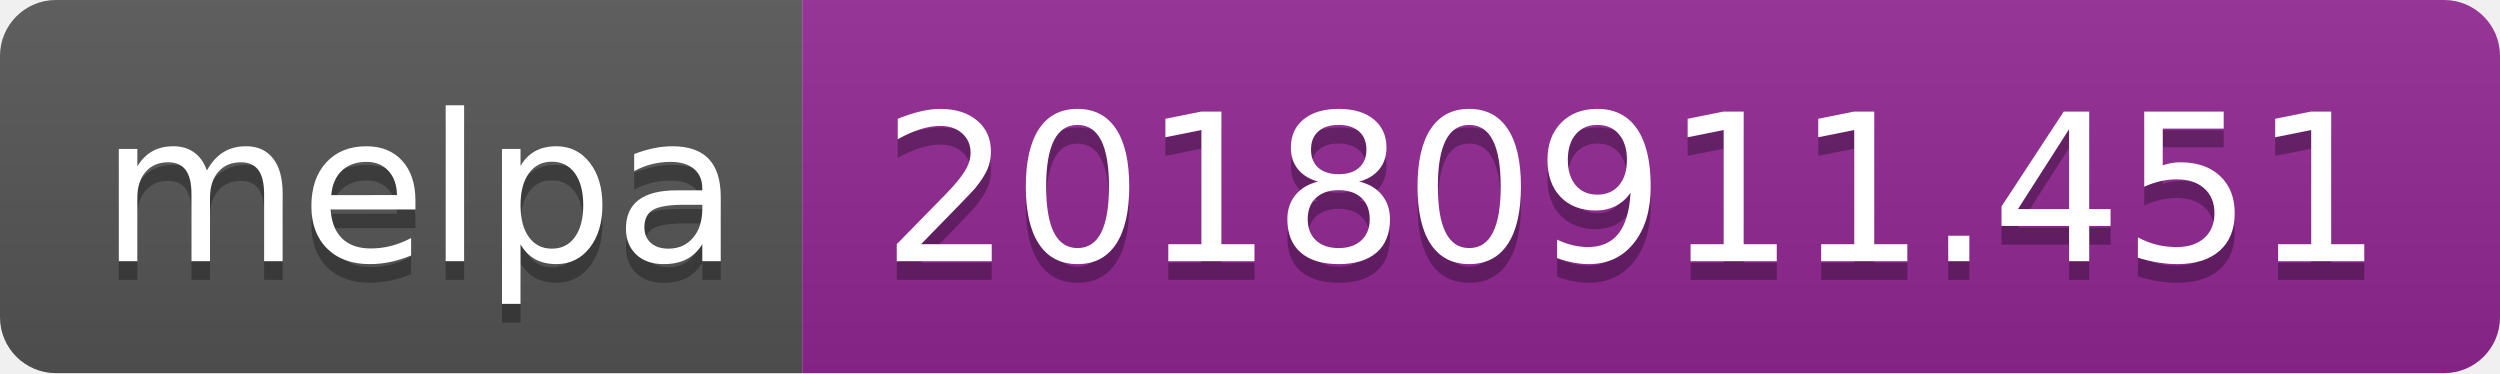
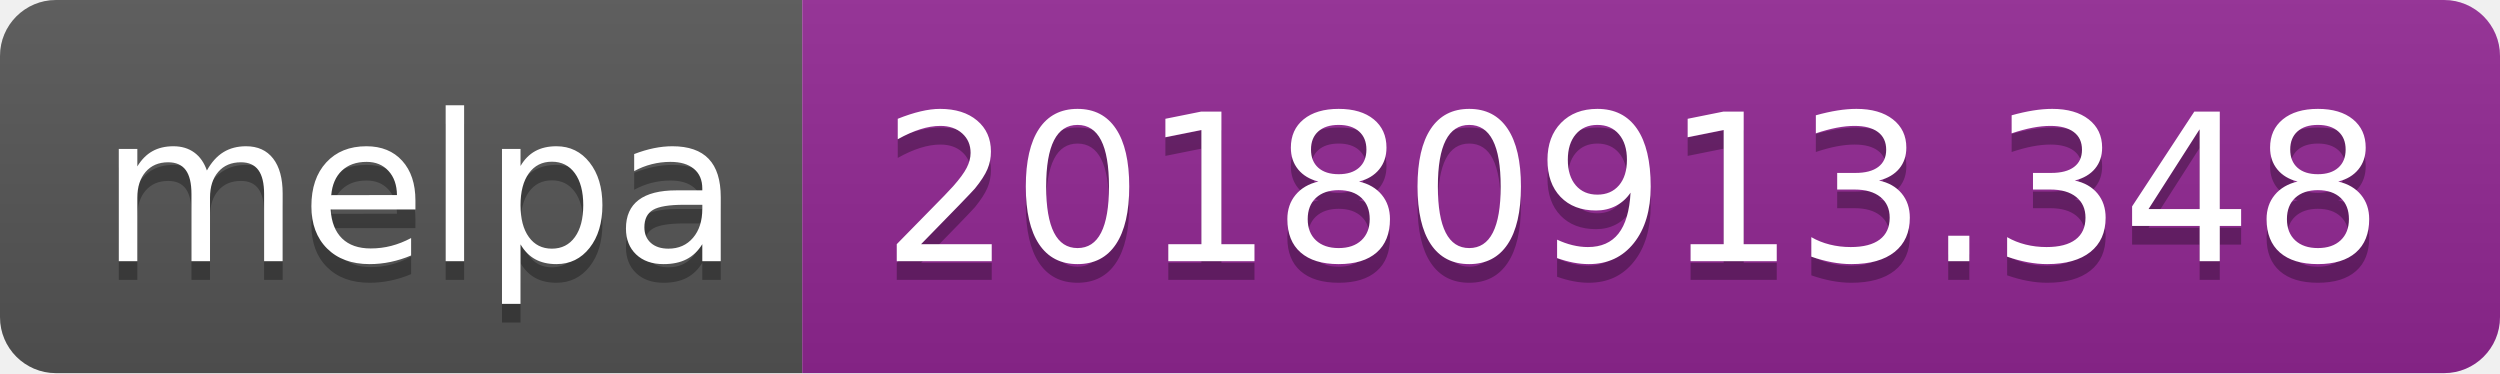
<svg xmlns="http://www.w3.org/2000/svg" width="134" height="20">
  <linearGradient id="b" x2="0" y2="100%">
    <stop offset="0" stop-color="#bbb" stop-opacity=".1" />
    <stop offset="1" stop-opacity=".1" />
  </linearGradient>
  <clipPath id="a">
    <rect width="134" height="20" rx="3" fill="#fff" />
  </clipPath>
  <g clip-path="url(#a)">
    <path fill="#555" d="M0 0h43v20H0z" />
    <path fill="#922793" d="M43 0h91v20H43z" />
    <path fill="url(#b)" d="M0 0h134v20H0z" />
  </g>
  <g fill="#fff" text-anchor="middle" font-family="DejaVu Sans,Verdana,Geneva,sans-serif" font-size="110">
    <text x="225" y="150" fill="#010101" fill-opacity=".3" transform="scale(.1)" textLength="330">melpa</text>
    <text x="225" y="140" transform="scale(.1)" textLength="330">melpa</text>
-     <text x="875" y="150" fill="#010101" fill-opacity=".3" transform="scale(.1)" textLength="810">20180911.451</text>
-     <text x="875" y="140" transform="scale(.1)" textLength="810">20180911.451</text>
+     <text x="875" y="150" fill="#010101" fill-opacity=".3" transform="scale(.1)" textLength="810">20180913.348</text>
+     <text x="875" y="140" transform="scale(.1)" textLength="810">20180913.348</text>
  </g>
</svg>
